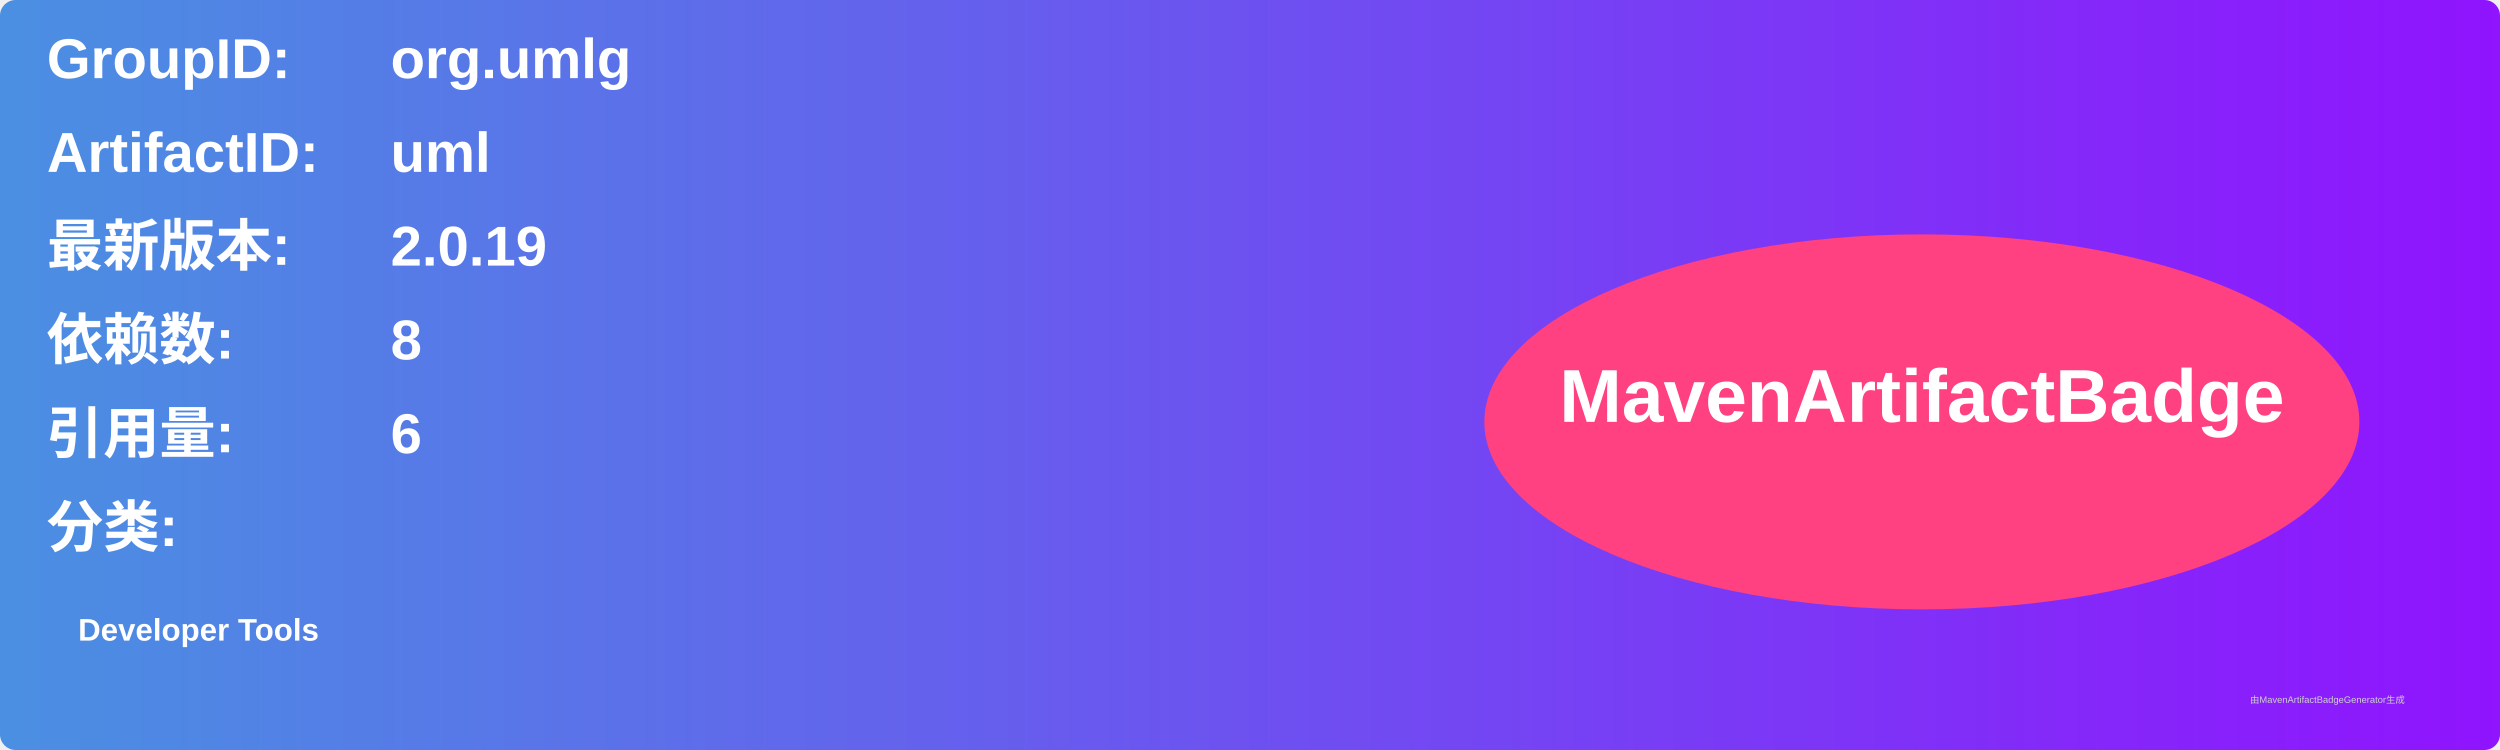
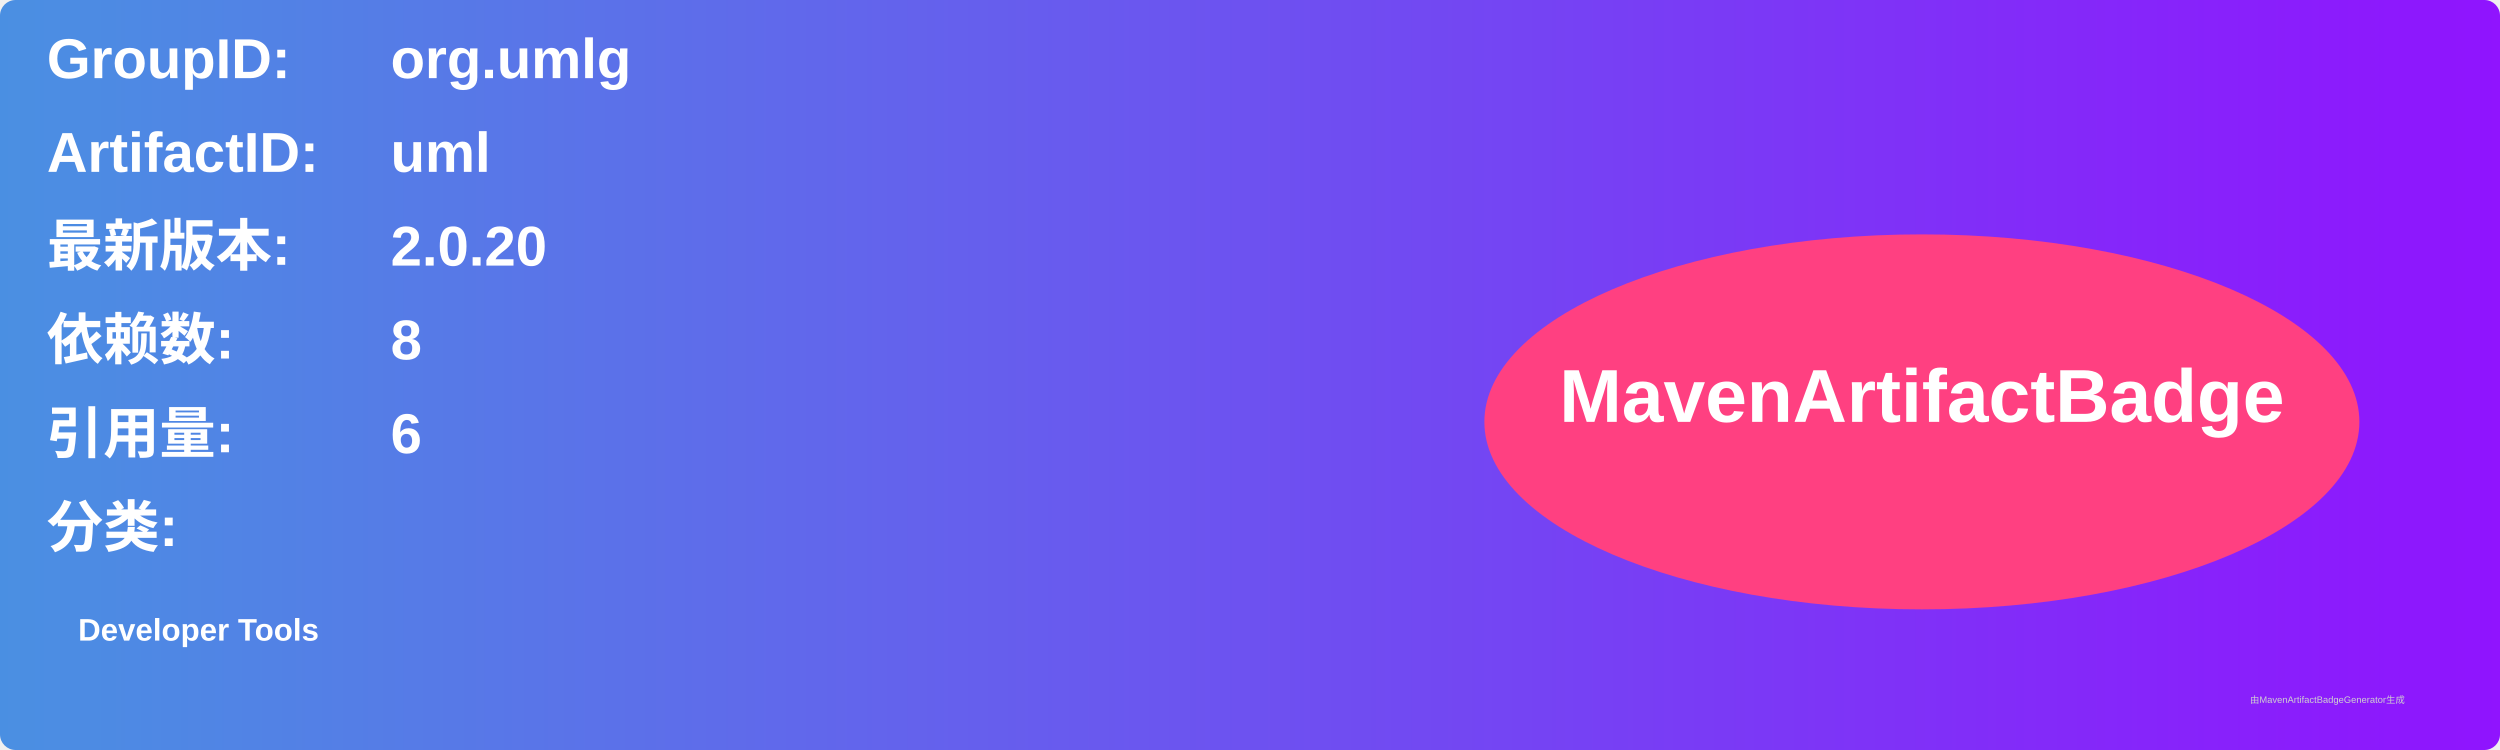
<svg xmlns="http://www.w3.org/2000/svg" width="800" height="240" viewBox="0 0 800 240">
  <linearGradient id="grad" x1="0%" y1="0%" x2="100%" y2="0%">
    <stop offset="0%" stop-color="#4a90e2" />
    <stop offset="100%" stop-color="#9013fe" />
  </linearGradient>
  <rect width="100%" height="100%" rx="5" ry="5" fill="url(#grad)" />
  <g transform="translate(15, 15)">
    <text x="0" y="10" font-family="Arial" font-size="18" fill="white" font-weight="bold" width="260">GroupID:</text>
    <text x="110" y="10" font-family="Arial" font-size="18" fill="white" font-weight="bold" width="460">org.umlg</text>
    <text x="0" y="40" font-family="Arial" font-size="18" fill="white" font-weight="bold" width="260">ArtifactID:</text>
    <text x="110" y="40" font-family="Arial" font-size="18" fill="white" font-weight="bold" width="460">uml</text>
    <text x="0" y="70" font-family="Arial" font-size="18" fill="white" font-weight="bold">最新版本:</text>
    <text x="110" y="70" font-family="Arial" font-size="18" fill="white" font-weight="bold">
-       <tspan font-weight="bold">2.0.19</tspan>
+       <tspan font-weight="bold">2.0.20</tspan>
    </text>
    <text x="0" y="100" font-family="Arial" font-size="18" fill="white" font-weight="bold">依赖数: </text>
    <text x="110" y="100" font-family="Arial" font-size="18" fill="white">
      <tspan font-weight="bold">8</tspan>
    </text>
    <text x="0" y="130" font-family="Arial" font-size="18" fill="white" font-weight="bold">引用量: </text>
    <text x="110" y="130" font-family="Arial" font-size="18" fill="white">
      <tspan font-weight="bold">6</tspan>
    </text>
    <text x="0" y="160" font-family="Arial" font-size="18" fill="white" font-weight="bold">分类:</text>
    <text x="10" y="190" font-family="Arial" font-size="10" fill="white">
      <tspan font-weight="bold">Developer Tools</tspan>
    </text>
    <ellipse cx="600" cy="120" rx="140" ry="60" fill="#ff4081" />
    <text x="600" y="120" text-anchor="middle" font-family="Arial" font-size="24" fill="white" font-weight="bold">MavenArtifactBadge</text>
  </g>
  <text x="720" y="225" font-family="Arial" font-size="3" fill="#d0d0d0">由MavenArtifactBadgeGenerator生成</text>
</svg>
